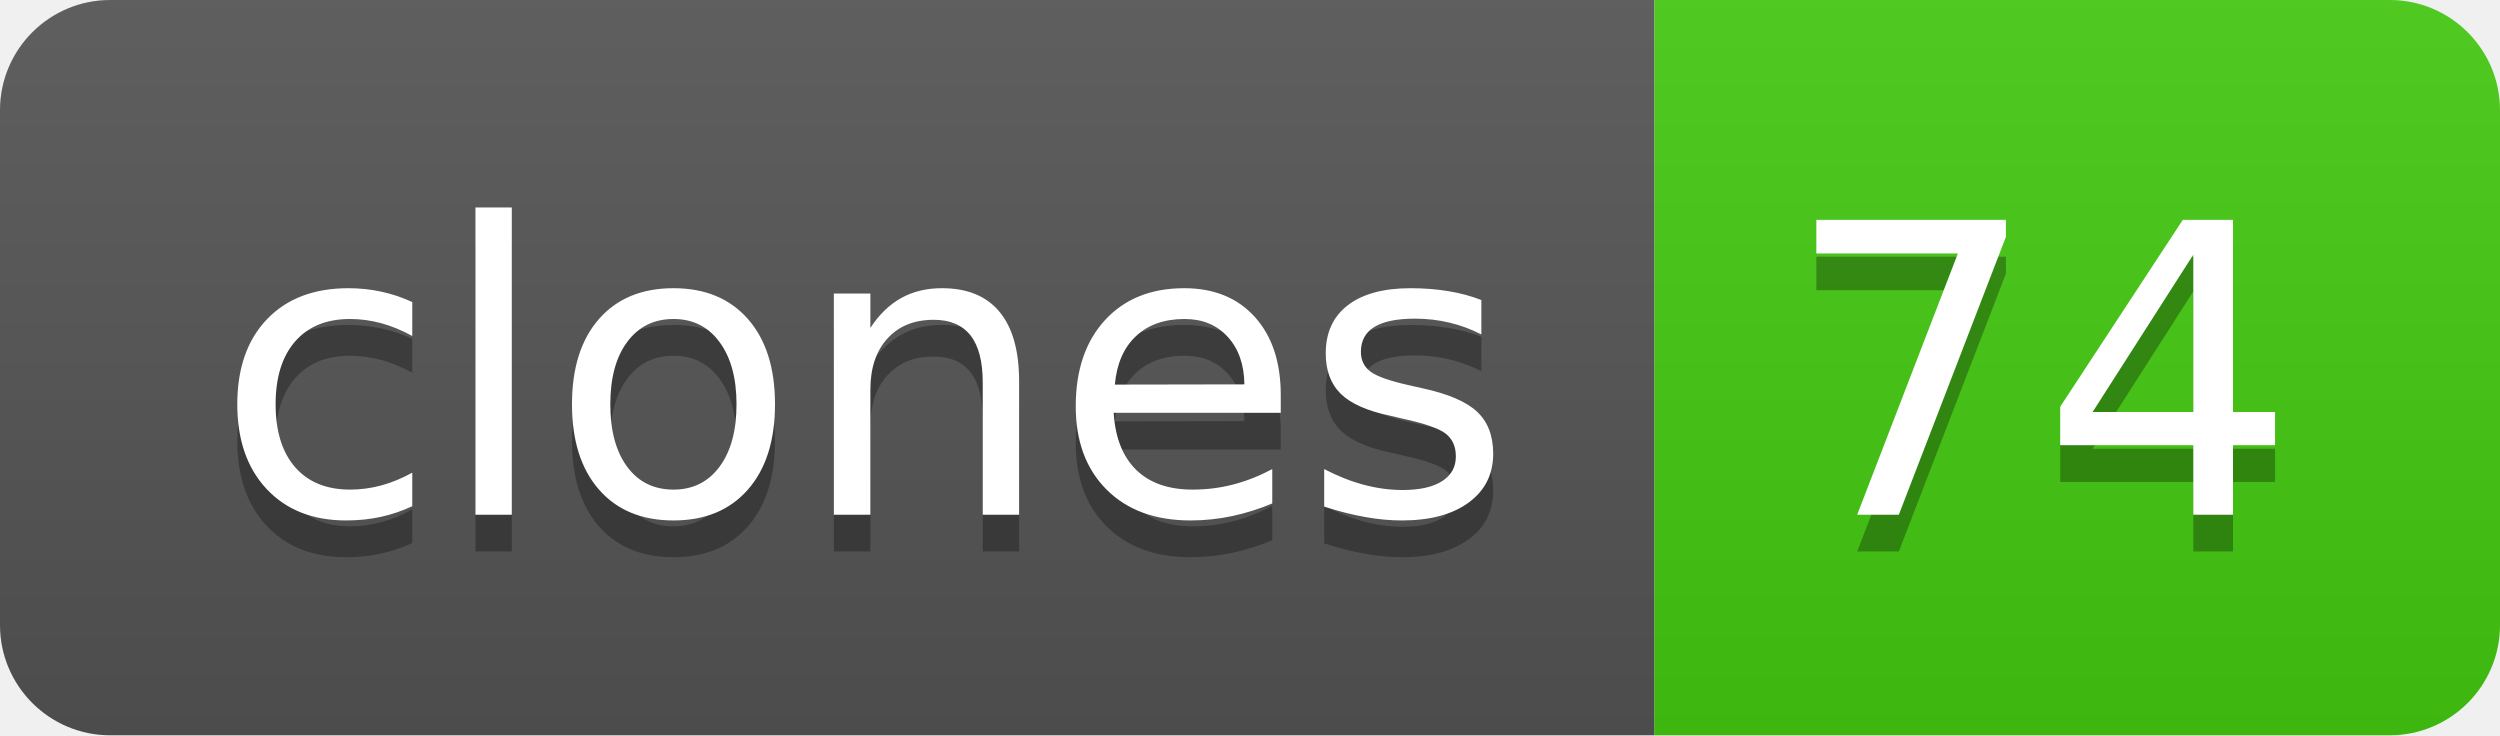
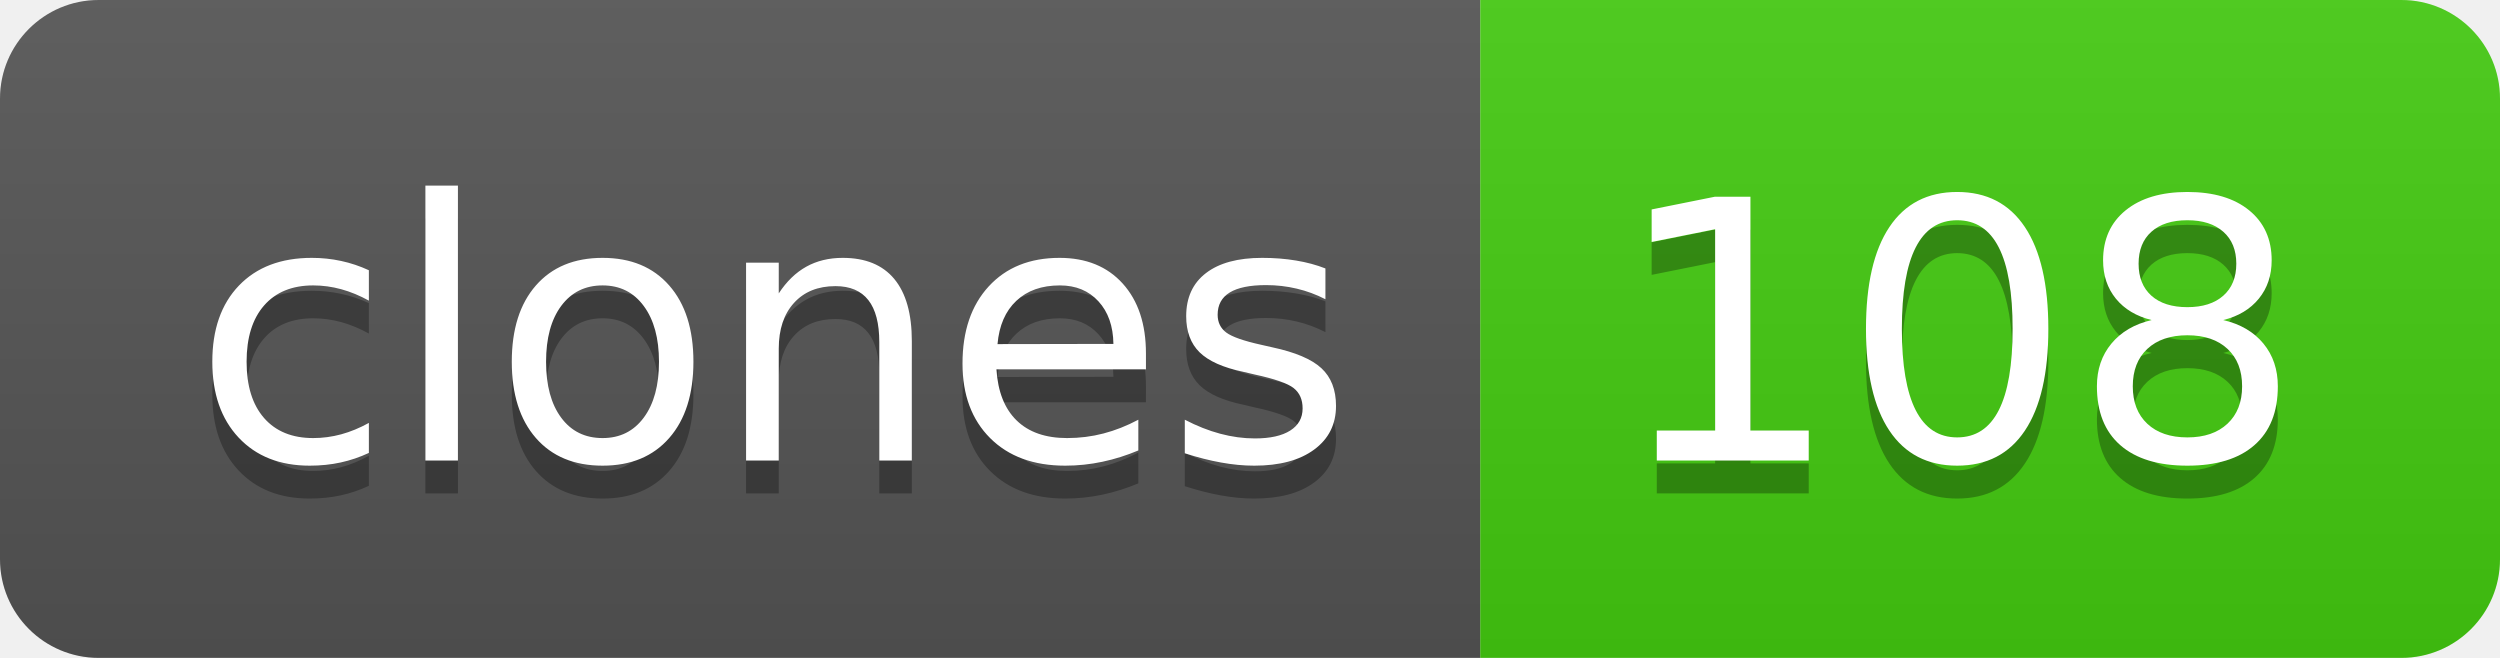
- <svg xmlns="http://www.w3.org/2000/svg" width="68" height="20" role="img" aria-label="clones: 74">
+ <svg xmlns="http://www.w3.org/2000/svg" width="76" height="20" role="img" aria-label="clones: 108">
  <linearGradient id="s" x2="0" y2="100%">
    <stop offset="0" stop-color="#bbb" stop-opacity=".1" />
    <stop offset="1" stop-opacity=".1" />
  </linearGradient>
  <clipPath id="r">
-     <rect width="68" height="20" rx="3" fill="#fff" />
+     <rect width="76" height="20" rx="3" fill="#fff" />
  </clipPath>
  <g clip-path="url(#r)">
    <rect width="45" height="20" fill="#555" />
-     <rect x="45" width="23" height="20" fill="#4c1" />
-     <rect width="68" height="20" fill="url(#s)" />
+     <rect x="45" width="31" height="20" fill="#4c1" />
+     <rect width="76" height="20" fill="url(#s)" />
  </g>
  <g fill="#fff" text-anchor="middle" font-family="Verdana,Geneva,DejaVu Sans,sans-serif" text-rendering="geometricPrecision" font-size="110">
    <text aria-hidden="true" x="235" y="150" fill="#010101" fill-opacity=".3" transform="scale(.1)" textLength="350">clones</text>
    <text x="235" y="140" transform="scale(.1)" fill="#fff" textLength="350">clones</text>
-     <text aria-hidden="true" x="555" y="150" fill="#010101" fill-opacity=".3" transform="scale(.1)" textLength="130">74</text>
-     <text x="555" y="140" transform="scale(.1)" fill="#fff" textLength="130">74</text>
+     <text aria-hidden="true" x="595" y="150" fill="#010101" fill-opacity=".3" transform="scale(.1)" textLength="210">108</text>
+     <text x="595" y="140" transform="scale(.1)" fill="#fff" textLength="210">108</text>
  </g>
</svg>
